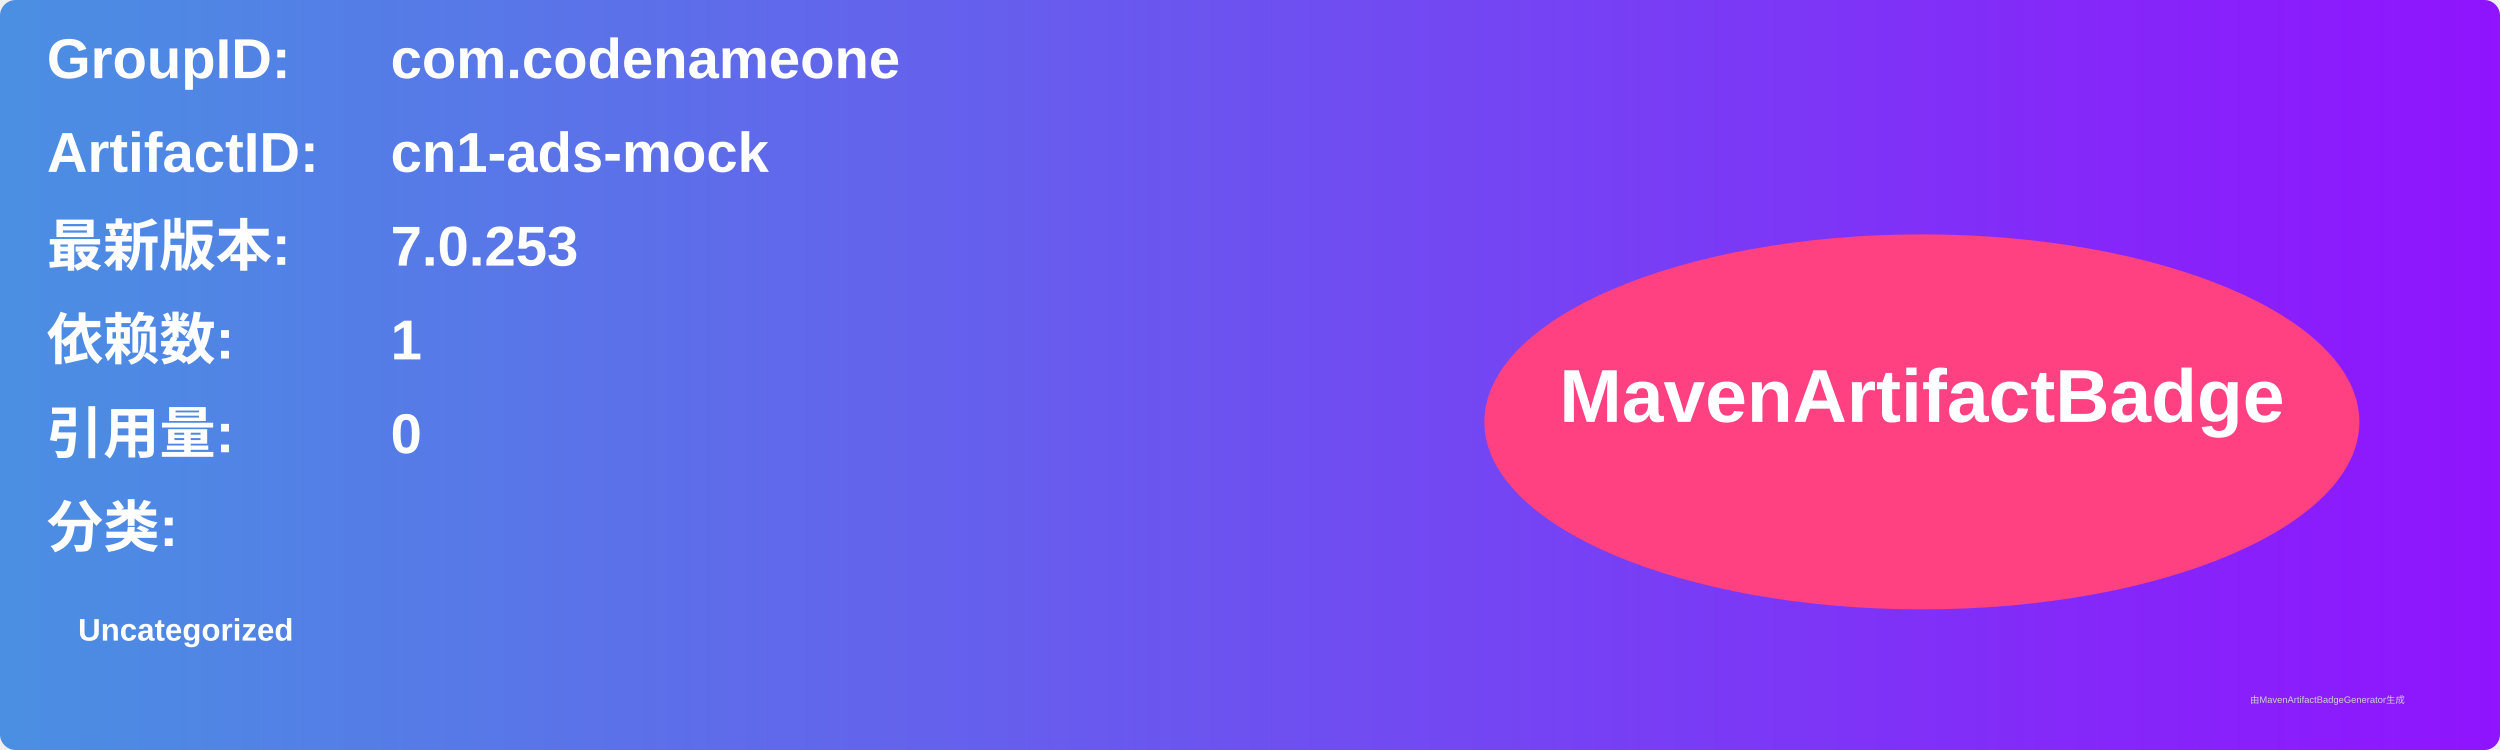
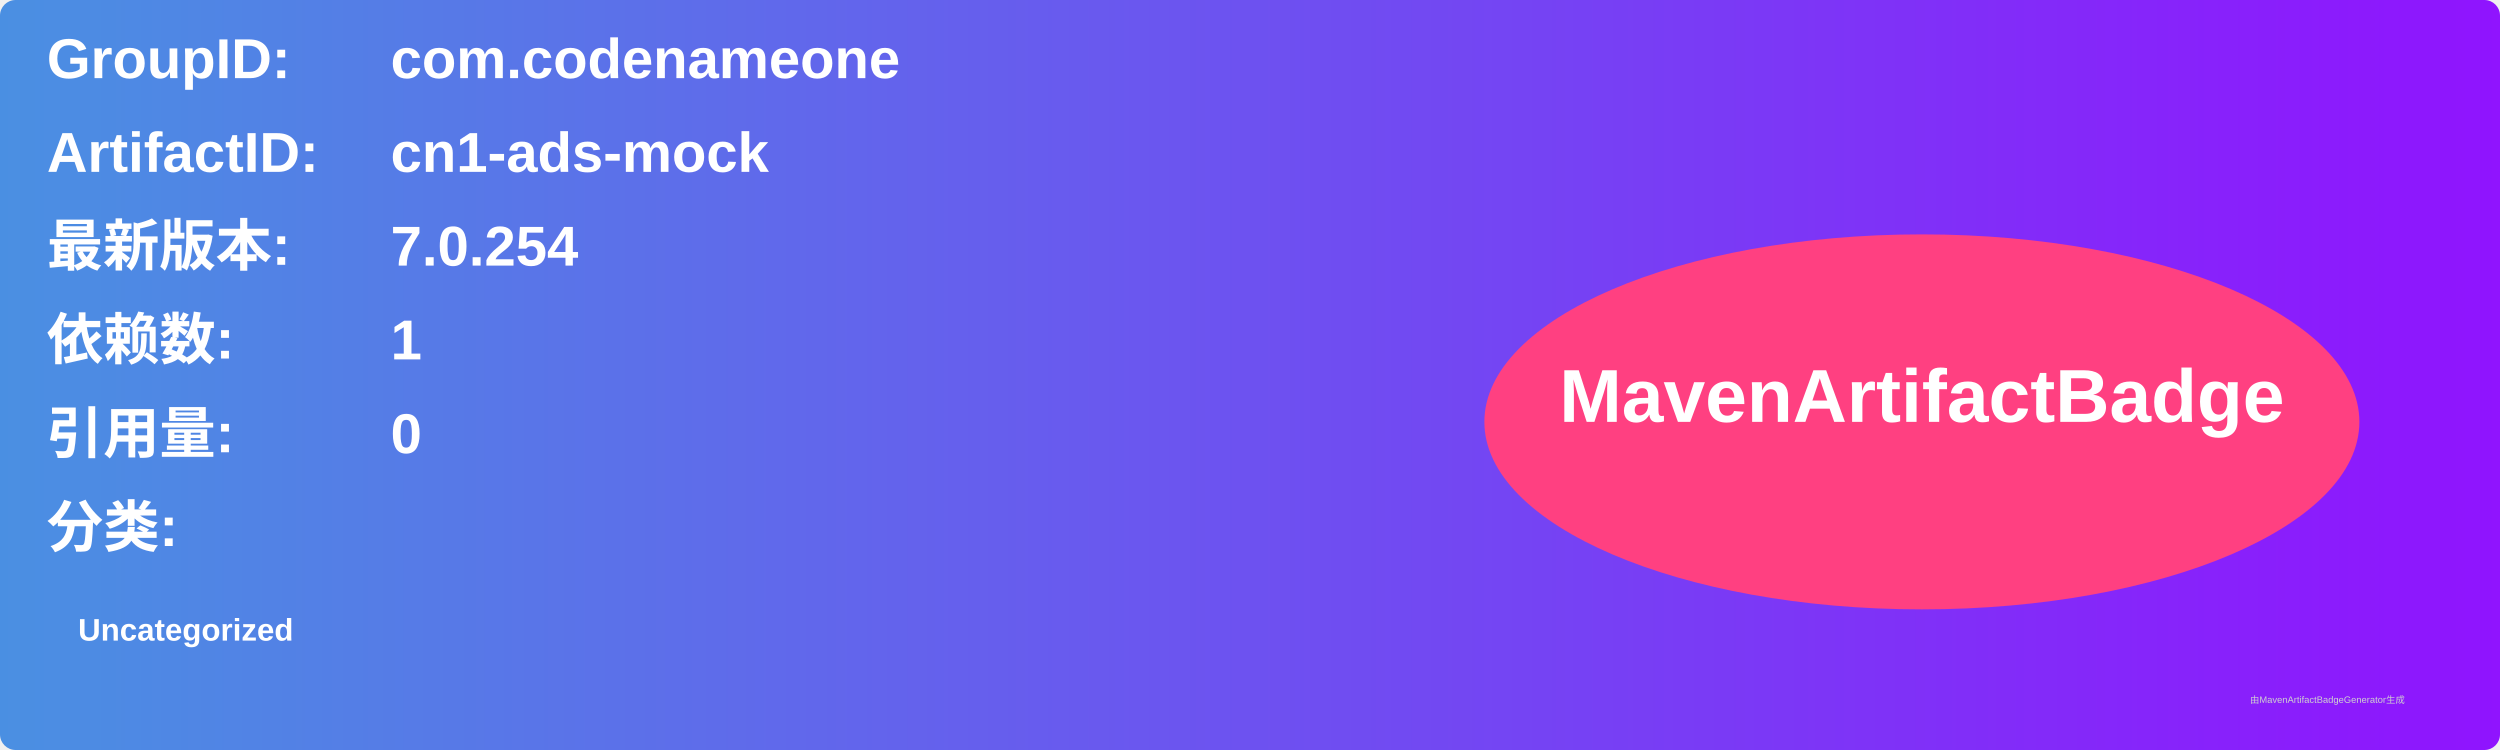
<svg xmlns="http://www.w3.org/2000/svg" width="800" height="240" viewBox="0 0 800 240">
  <linearGradient id="grad" x1="0%" y1="0%" x2="100%" y2="0%">
    <stop offset="0%" stop-color="#4a90e2" />
    <stop offset="100%" stop-color="#9013fe" />
  </linearGradient>
  <rect width="100%" height="100%" rx="5" ry="5" fill="url(#grad)" />
  <g transform="translate(15, 15)">
    <text x="0" y="10" font-family="Arial" font-size="18" fill="white" font-weight="bold" width="260">GroupID:</text>
    <text x="110" y="10" font-family="Arial" font-size="18" fill="white" font-weight="bold" width="460">com.codenameone</text>
    <text x="0" y="40" font-family="Arial" font-size="18" fill="white" font-weight="bold" width="260">ArtifactID:</text>
    <text x="110" y="40" font-family="Arial" font-size="18" fill="white" font-weight="bold" width="460">cn1-ads-mock</text>
    <text x="0" y="70" font-family="Arial" font-size="18" fill="white" font-weight="bold">最新版本:</text>
    <text x="110" y="70" font-family="Arial" font-size="18" fill="white" font-weight="bold">
-       <tspan font-weight="bold">7.0.253</tspan>
+       <tspan font-weight="bold">7.0.254</tspan>
    </text>
    <text x="0" y="100" font-family="Arial" font-size="18" fill="white" font-weight="bold">依赖数: </text>
    <text x="110" y="100" font-family="Arial" font-size="18" fill="white">
      <tspan font-weight="bold">1</tspan>
    </text>
    <text x="0" y="130" font-family="Arial" font-size="18" fill="white" font-weight="bold">引用量: </text>
    <text x="110" y="130" font-family="Arial" font-size="18" fill="white">
      <tspan font-weight="bold">0</tspan>
    </text>
    <text x="0" y="160" font-family="Arial" font-size="18" fill="white" font-weight="bold">分类:</text>
    <text x="10" y="190" font-family="Arial" font-size="10" fill="white">
      <tspan font-weight="bold">Uncategorized</tspan>
    </text>
    <ellipse cx="600" cy="120" rx="140" ry="60" fill="#ff4081" />
    <text x="600" y="120" text-anchor="middle" font-family="Arial" font-size="24" fill="white" font-weight="bold">MavenArtifactBadge</text>
  </g>
  <text x="720" y="225" font-family="Arial" font-size="3" fill="#d0d0d0">由MavenArtifactBadgeGenerator生成</text>
</svg>
